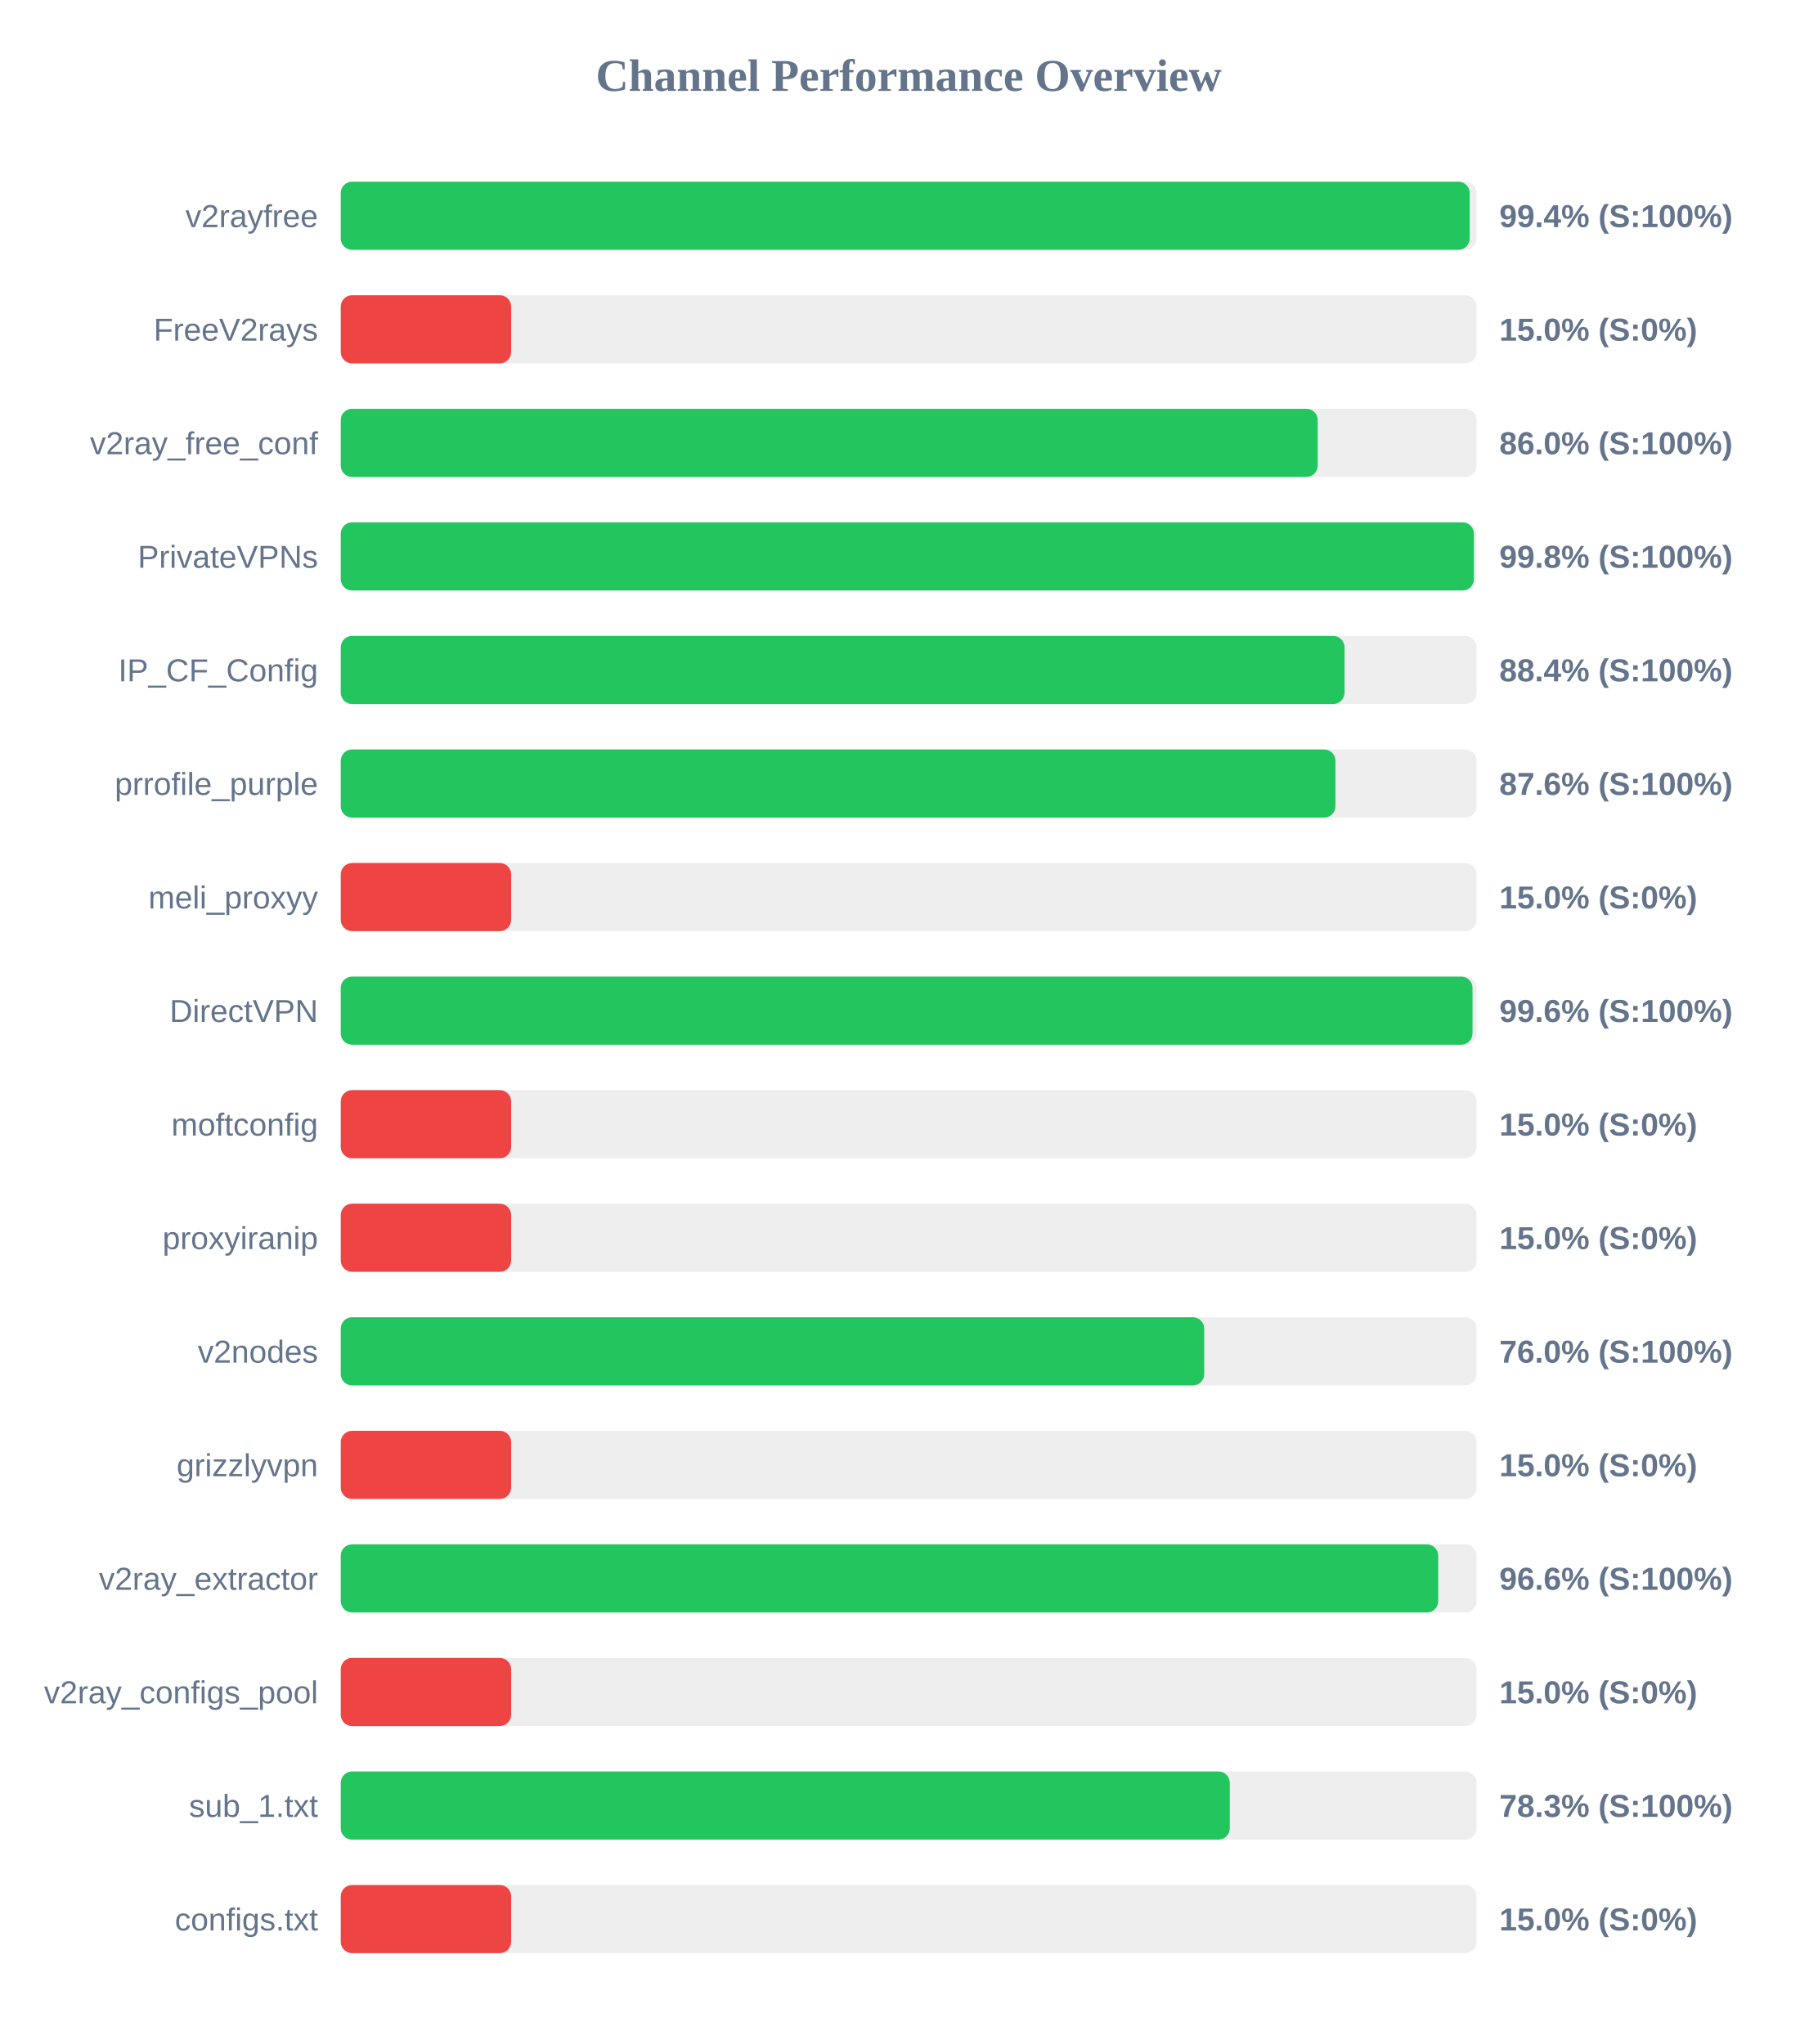
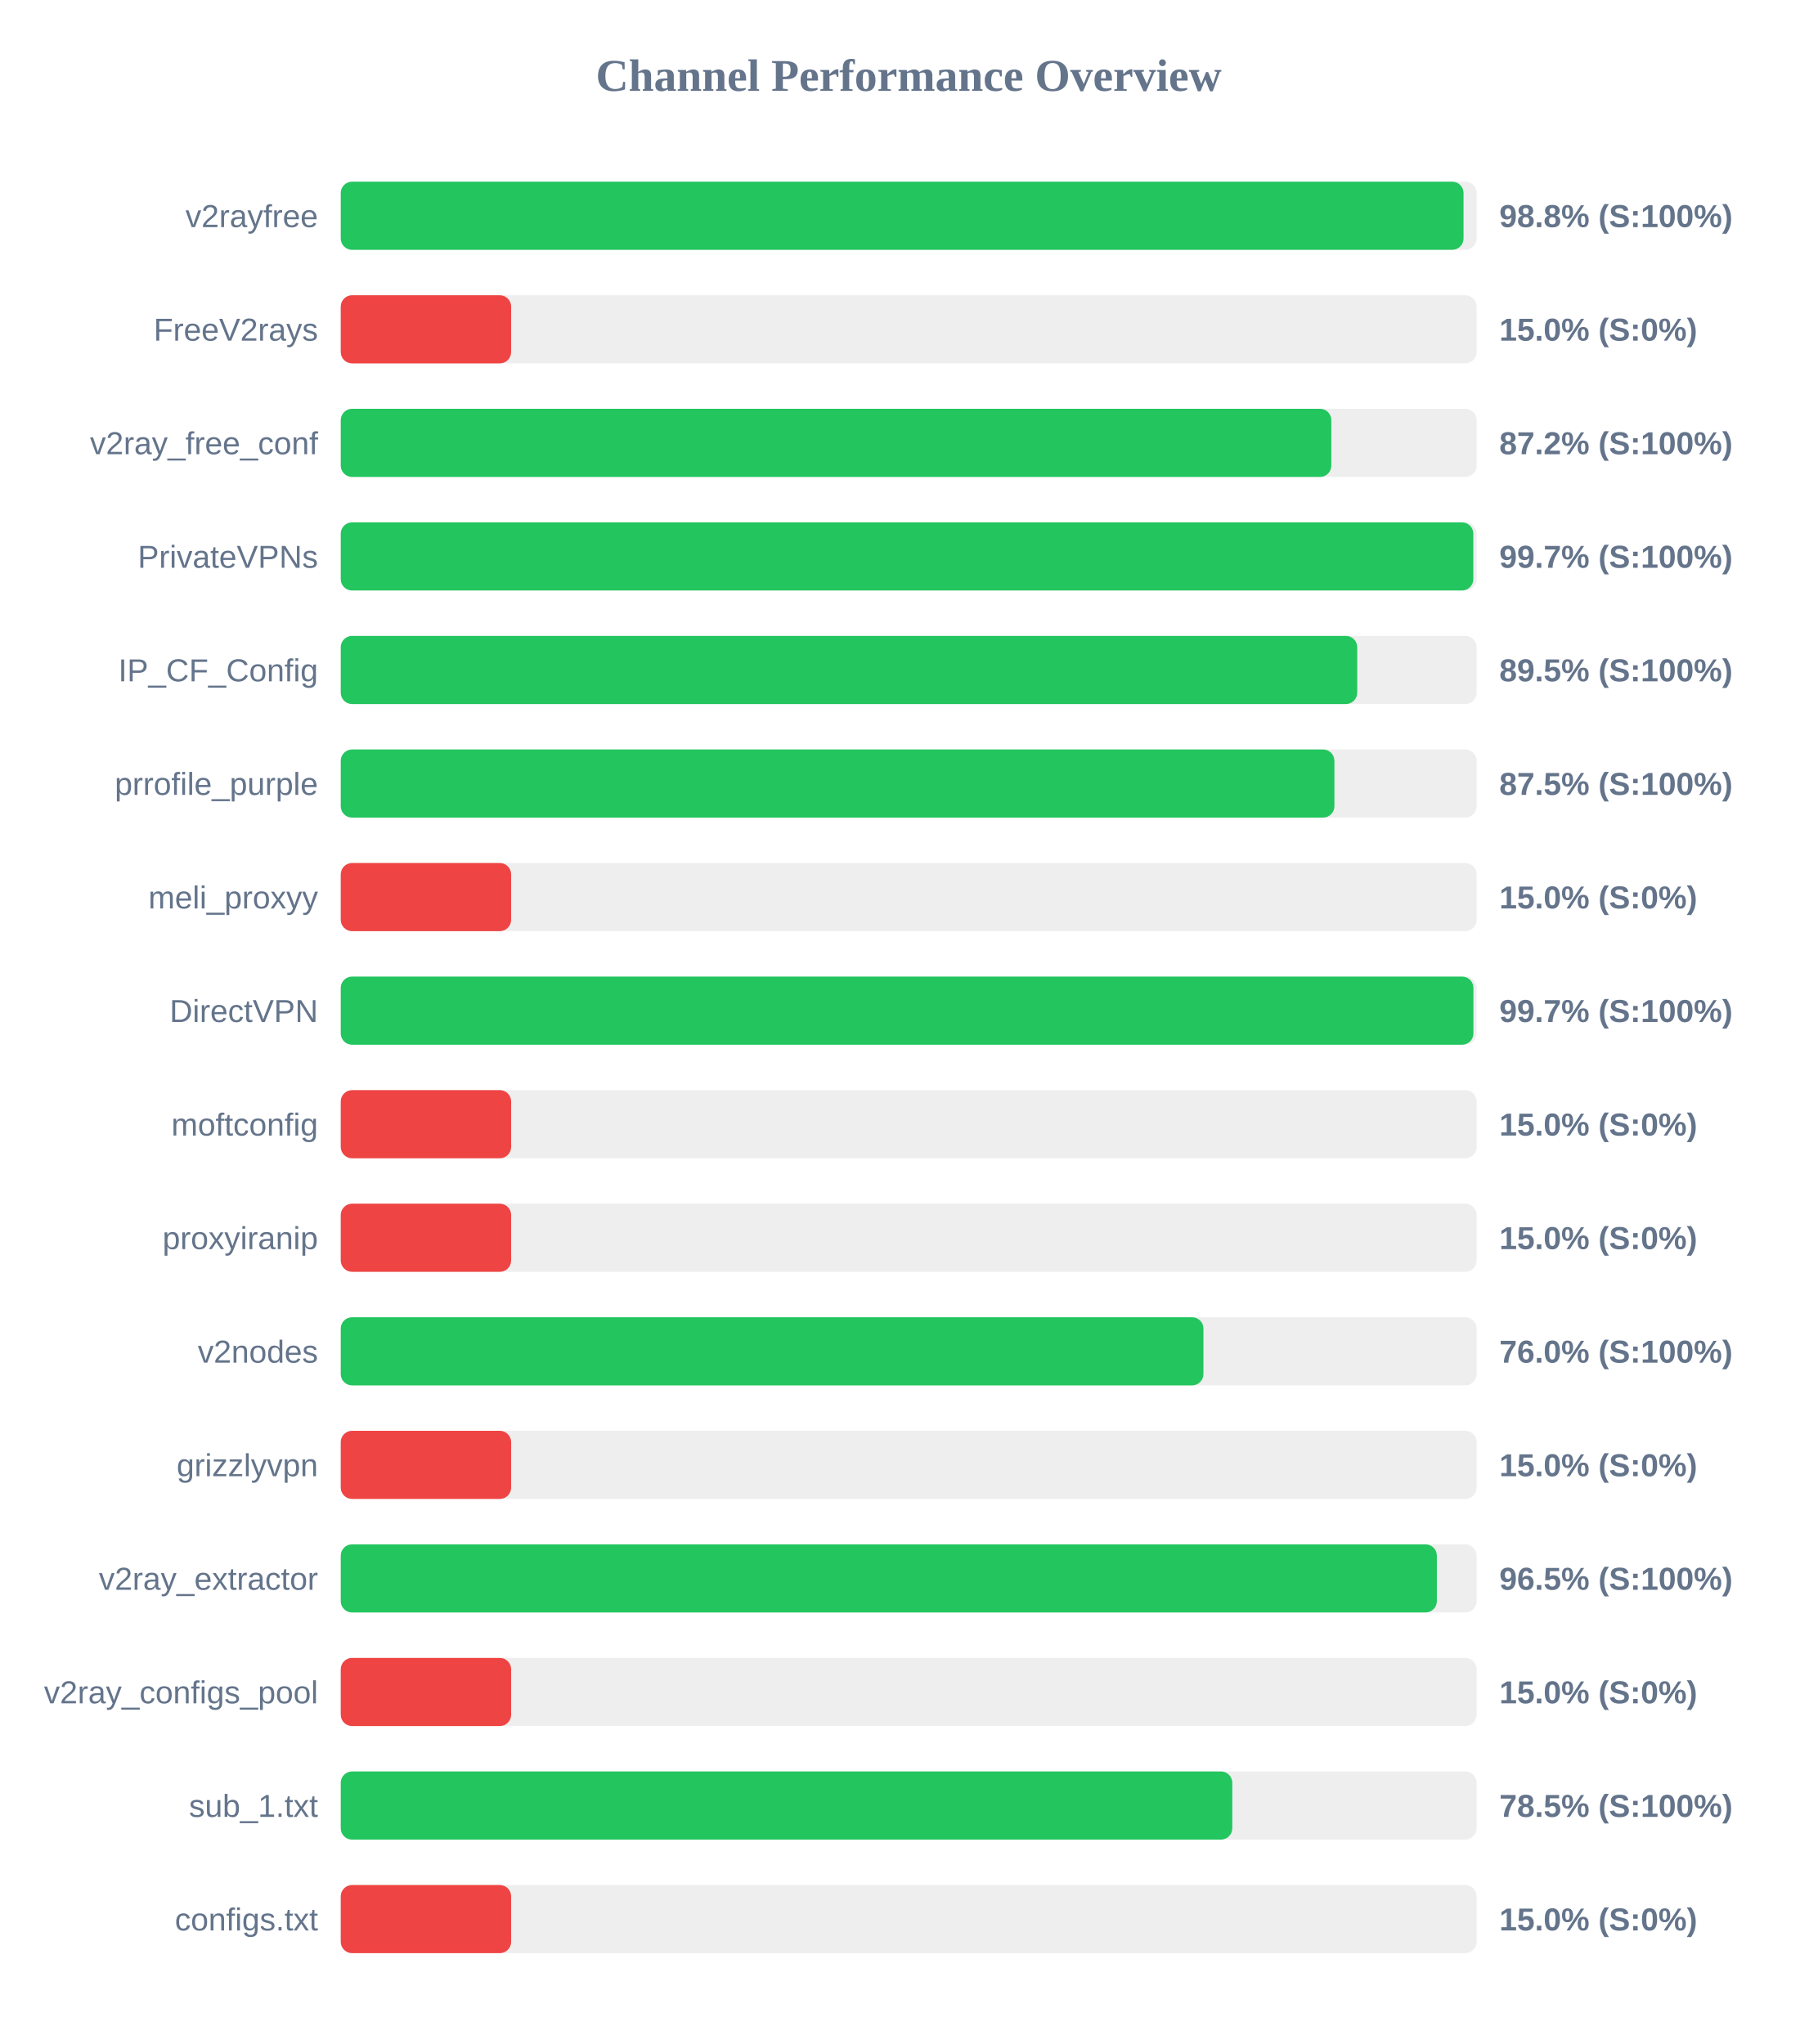
<svg xmlns="http://www.w3.org/2000/svg" width="800" height="900" version="1.1">
  <style>
        .row { font: 14px Arial; fill: #64748b; }
        .score { font: bold 14px Arial; fill: #64748b; }
    </style>
  <text x="400" y="40" text-anchor="middle" font-size="20px" font-weight="bold" fill="#64748b">Channel Performance Overview</text>
  <rect x="150" y="80" width="500" height="30" fill="#eee" rx="5" />
-   <rect x="150" y="80" width="496.95" height="30" fill="#22c55e" rx="5" />
+   <rect x="150" y="80" width="494.25" height="30" fill="#22c55e" rx="5" />
  <text x="140" y="100" text-anchor="end" class="row">v2rayfree</text>
-   <text x="660" y="100" text-anchor="start" class="score">99.4% (S:100%)</text>
+   <text x="660" y="100" text-anchor="start" class="score">98.8% (S:100%)</text>
  <rect x="150" y="130" width="500" height="30" fill="#eee" rx="5" />
  <rect x="150" y="130" width="75.0" height="30" fill="#ef4444" rx="5" />
  <text x="140" y="150" text-anchor="end" class="row">FreeV2rays</text>
  <text x="660" y="150" text-anchor="start" class="score">15.0% (S:0%)</text>
  <rect x="150" y="180" width="500" height="30" fill="#eee" rx="5" />
-   <rect x="150" y="180" width="430.05" height="30" fill="#22c55e" rx="5" />
+   <rect x="150" y="180" width="436.05" height="30" fill="#22c55e" rx="5" />
  <text x="140" y="200" text-anchor="end" class="row">v2ray_free_conf</text>
-   <text x="660" y="200" text-anchor="start" class="score">86.0% (S:100%)</text>
+   <text x="660" y="200" text-anchor="start" class="score">87.2% (S:100%)</text>
  <rect x="150" y="230" width="500" height="30" fill="#eee" rx="5" />
-   <rect x="150" y="230" width="498.8" height="30" fill="#22c55e" rx="5" />
+   <rect x="150" y="230" width="498.55" height="30" fill="#22c55e" rx="5" />
  <text x="140" y="250" text-anchor="end" class="row">PrivateVPNs</text>
-   <text x="660" y="250" text-anchor="start" class="score">99.8% (S:100%)</text>
+   <text x="660" y="250" text-anchor="start" class="score">99.7% (S:100%)</text>
  <rect x="150" y="280" width="500" height="30" fill="#eee" rx="5" />
-   <rect x="150" y="280" width="441.85" height="30" fill="#22c55e" rx="5" />
+   <rect x="150" y="280" width="447.45" height="30" fill="#22c55e" rx="5" />
  <text x="140" y="300" text-anchor="end" class="row">IP_CF_Config</text>
-   <text x="660" y="300" text-anchor="start" class="score">88.4% (S:100%)</text>
+   <text x="660" y="300" text-anchor="start" class="score">89.5% (S:100%)</text>
  <rect x="150" y="330" width="500" height="30" fill="#eee" rx="5" />
-   <rect x="150" y="330" width="437.85" height="30" fill="#22c55e" rx="5" />
+   <rect x="150" y="330" width="437.4" height="30" fill="#22c55e" rx="5" />
  <text x="140" y="350" text-anchor="end" class="row">prrofile_purple</text>
-   <text x="660" y="350" text-anchor="start" class="score">87.6% (S:100%)</text>
+   <text x="660" y="350" text-anchor="start" class="score">87.5% (S:100%)</text>
  <rect x="150" y="380" width="500" height="30" fill="#eee" rx="5" />
  <rect x="150" y="380" width="75.0" height="30" fill="#ef4444" rx="5" />
  <text x="140" y="400" text-anchor="end" class="row">meli_proxyy</text>
  <text x="660" y="400" text-anchor="start" class="score">15.0% (S:0%)</text>
  <rect x="150" y="430" width="500" height="30" fill="#eee" rx="5" />
-   <rect x="150" y="430" width="498.2" height="30" fill="#22c55e" rx="5" />
+   <rect x="150" y="430" width="498.6" height="30" fill="#22c55e" rx="5" />
  <text x="140" y="450" text-anchor="end" class="row">DirectVPN</text>
-   <text x="660" y="450" text-anchor="start" class="score">99.6% (S:100%)</text>
+   <text x="660" y="450" text-anchor="start" class="score">99.7% (S:100%)</text>
  <rect x="150" y="480" width="500" height="30" fill="#eee" rx="5" />
  <rect x="150" y="480" width="75.0" height="30" fill="#ef4444" rx="5" />
  <text x="140" y="500" text-anchor="end" class="row">moftconfig</text>
  <text x="660" y="500" text-anchor="start" class="score">15.0% (S:0%)</text>
  <rect x="150" y="530" width="500" height="30" fill="#eee" rx="5" />
  <rect x="150" y="530" width="75.0" height="30" fill="#ef4444" rx="5" />
  <text x="140" y="550" text-anchor="end" class="row">proxyiranip</text>
  <text x="660" y="550" text-anchor="start" class="score">15.0% (S:0%)</text>
  <rect x="150" y="580" width="500" height="30" fill="#eee" rx="5" />
-   <rect x="150" y="580" width="380.1" height="30" fill="#22c55e" rx="5" />
+   <rect x="150" y="580" width="379.75" height="30" fill="#22c55e" rx="5" />
  <text x="140" y="600" text-anchor="end" class="row">v2nodes</text>
  <text x="660" y="600" text-anchor="start" class="score">76.0% (S:100%)</text>
  <rect x="150" y="630" width="500" height="30" fill="#eee" rx="5" />
  <rect x="150" y="630" width="75.0" height="30" fill="#ef4444" rx="5" />
  <text x="140" y="650" text-anchor="end" class="row">grizzlyvpn</text>
  <text x="660" y="650" text-anchor="start" class="score">15.0% (S:0%)</text>
  <rect x="150" y="680" width="500" height="30" fill="#eee" rx="5" />
-   <rect x="150" y="680" width="483.1" height="30" fill="#22c55e" rx="5" />
+   <rect x="150" y="680" width="482.5" height="30" fill="#22c55e" rx="5" />
  <text x="140" y="700" text-anchor="end" class="row">v2ray_extractor</text>
-   <text x="660" y="700" text-anchor="start" class="score">96.6% (S:100%)</text>
+   <text x="660" y="700" text-anchor="start" class="score">96.5% (S:100%)</text>
  <rect x="150" y="730" width="500" height="30" fill="#eee" rx="5" />
  <rect x="150" y="730" width="75.0" height="30" fill="#ef4444" rx="5" />
  <text x="140" y="750" text-anchor="end" class="row">v2ray_configs_pool</text>
  <text x="660" y="750" text-anchor="start" class="score">15.0% (S:0%)</text>
  <rect x="150" y="780" width="500" height="30" fill="#eee" rx="5" />
-   <rect x="150" y="780" width="391.35" height="30" fill="#22c55e" rx="5" />
+   <rect x="150" y="780" width="392.45" height="30" fill="#22c55e" rx="5" />
  <text x="140" y="800" text-anchor="end" class="row">sub_1.txt</text>
-   <text x="660" y="800" text-anchor="start" class="score">78.3% (S:100%)</text>
+   <text x="660" y="800" text-anchor="start" class="score">78.5% (S:100%)</text>
  <rect x="150" y="830" width="500" height="30" fill="#eee" rx="5" />
  <rect x="150" y="830" width="75.0" height="30" fill="#ef4444" rx="5" />
  <text x="140" y="850" text-anchor="end" class="row">configs.txt</text>
  <text x="660" y="850" text-anchor="start" class="score">15.0% (S:0%)</text>
</svg>
